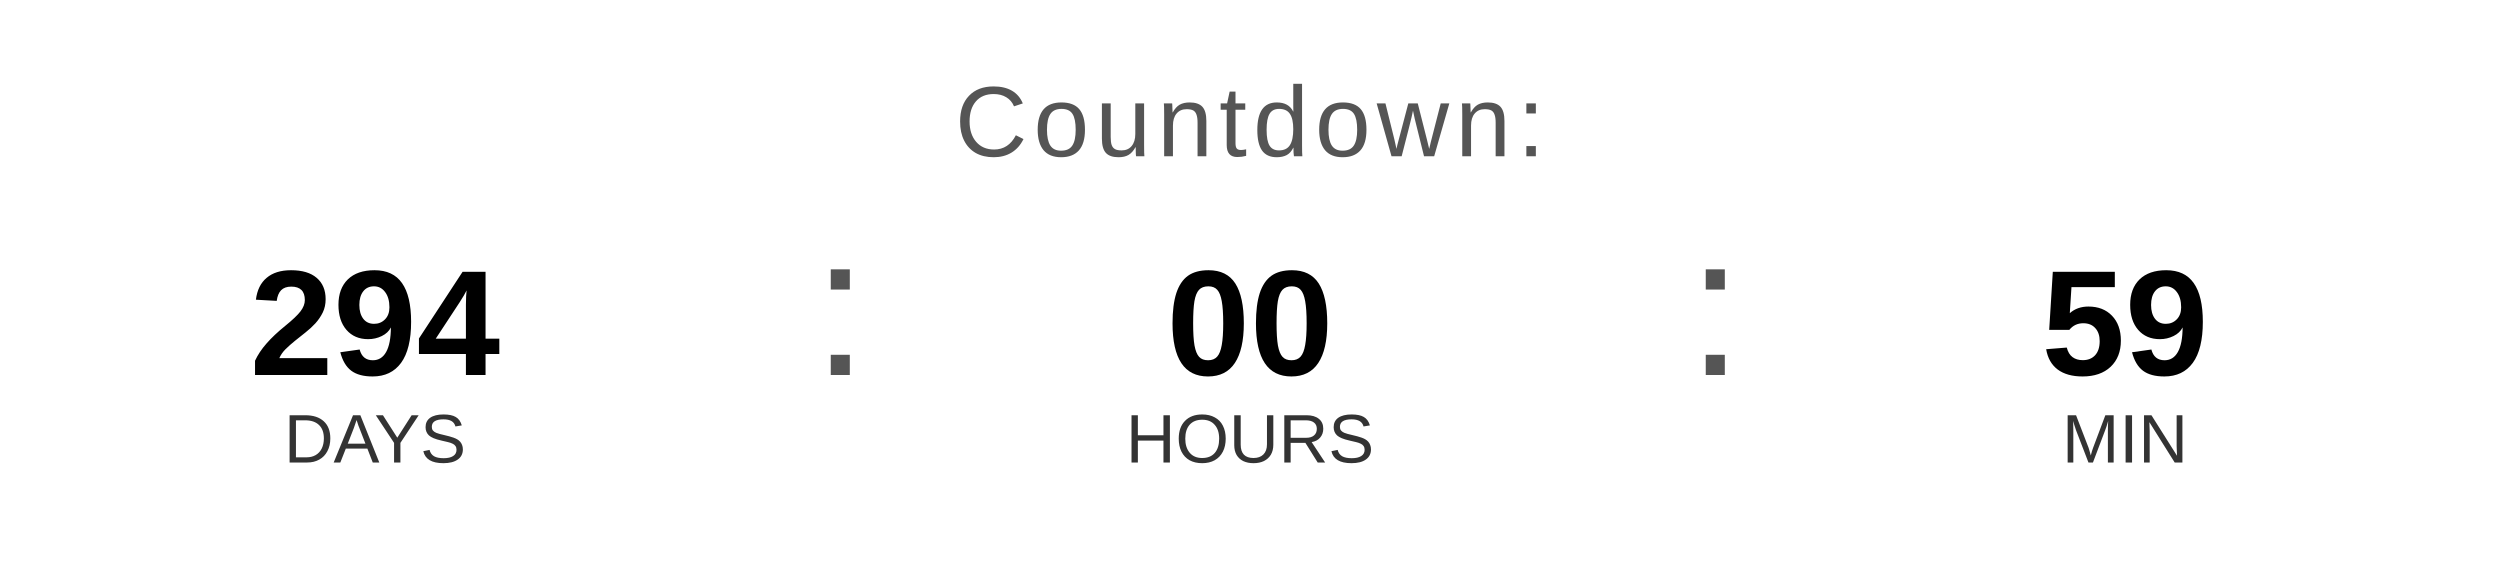
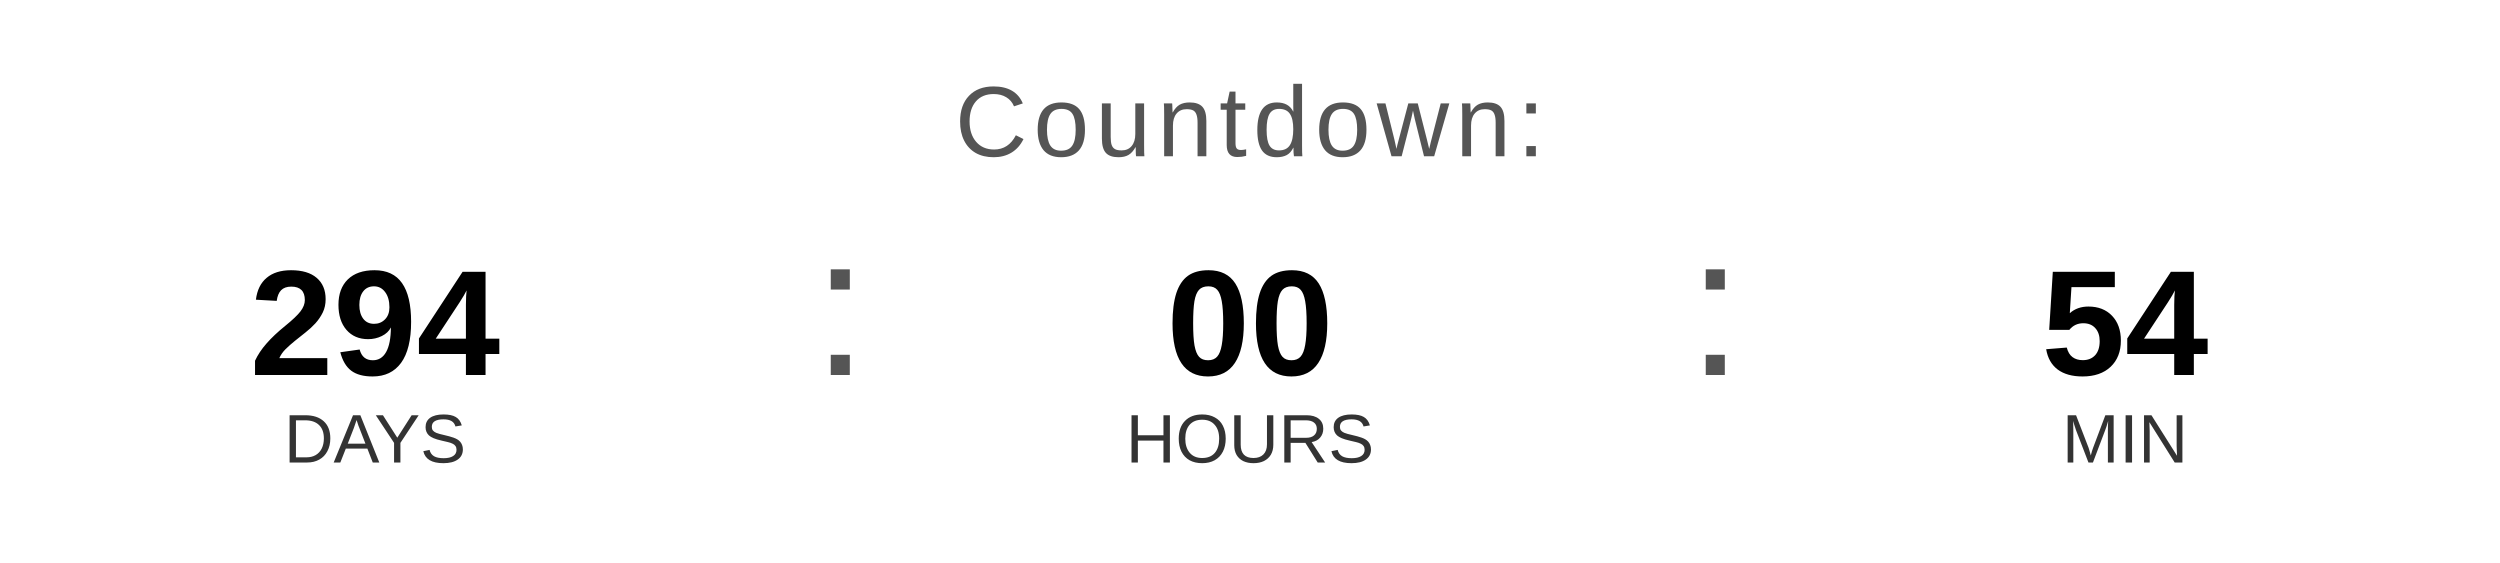
<svg xmlns="http://www.w3.org/2000/svg" width="400" height="90" viewBox="0 0 400 90">
  <text x="200" y="25" font-family="Arial, Helvetica, sans-serif" font-size="16" fill="#555555" text-anchor="middle" letter-spacing="1">
    Countdown:
  </text>
  <text x="60" y="60" font-family="Arial, Helvetica, sans-serif" font-size="24" font-weight="bold" fill="#000000" text-anchor="middle">294</text>
  <text x="60" y="74" font-family="Arial, Helvetica, sans-serif" font-size="11" fill="#333333" text-anchor="middle">DAYS</text>
  <text x="130" y="60" font-family="Arial, sans-serif" font-size="32" fill="#555555">:</text>
  <text x="200" y="60" font-family="Arial, Helvetica, sans-serif" font-size="24" font-weight="bold" fill="#000000" text-anchor="middle">00</text>
  <text x="200" y="74" font-family="Arial, Helvetica, sans-serif" font-size="11" fill="#333333" text-anchor="middle">HOURS</text>
  <text x="270" y="60" font-family="Arial, sans-serif" font-size="32" fill="#555555">:</text>
-   <text x="340" y="60" font-family="Arial, Helvetica, sans-serif" font-size="24" font-weight="bold" fill="#000000" text-anchor="middle">59</text>
+   <text x="340" y="60" font-family="Arial, Helvetica, sans-serif" font-size="24" font-weight="bold" fill="#000000" text-anchor="middle">54</text>
  <text x="340" y="74" font-family="Arial, Helvetica, sans-serif" font-size="11" fill="#333333" text-anchor="middle">MIN</text>
</svg>
